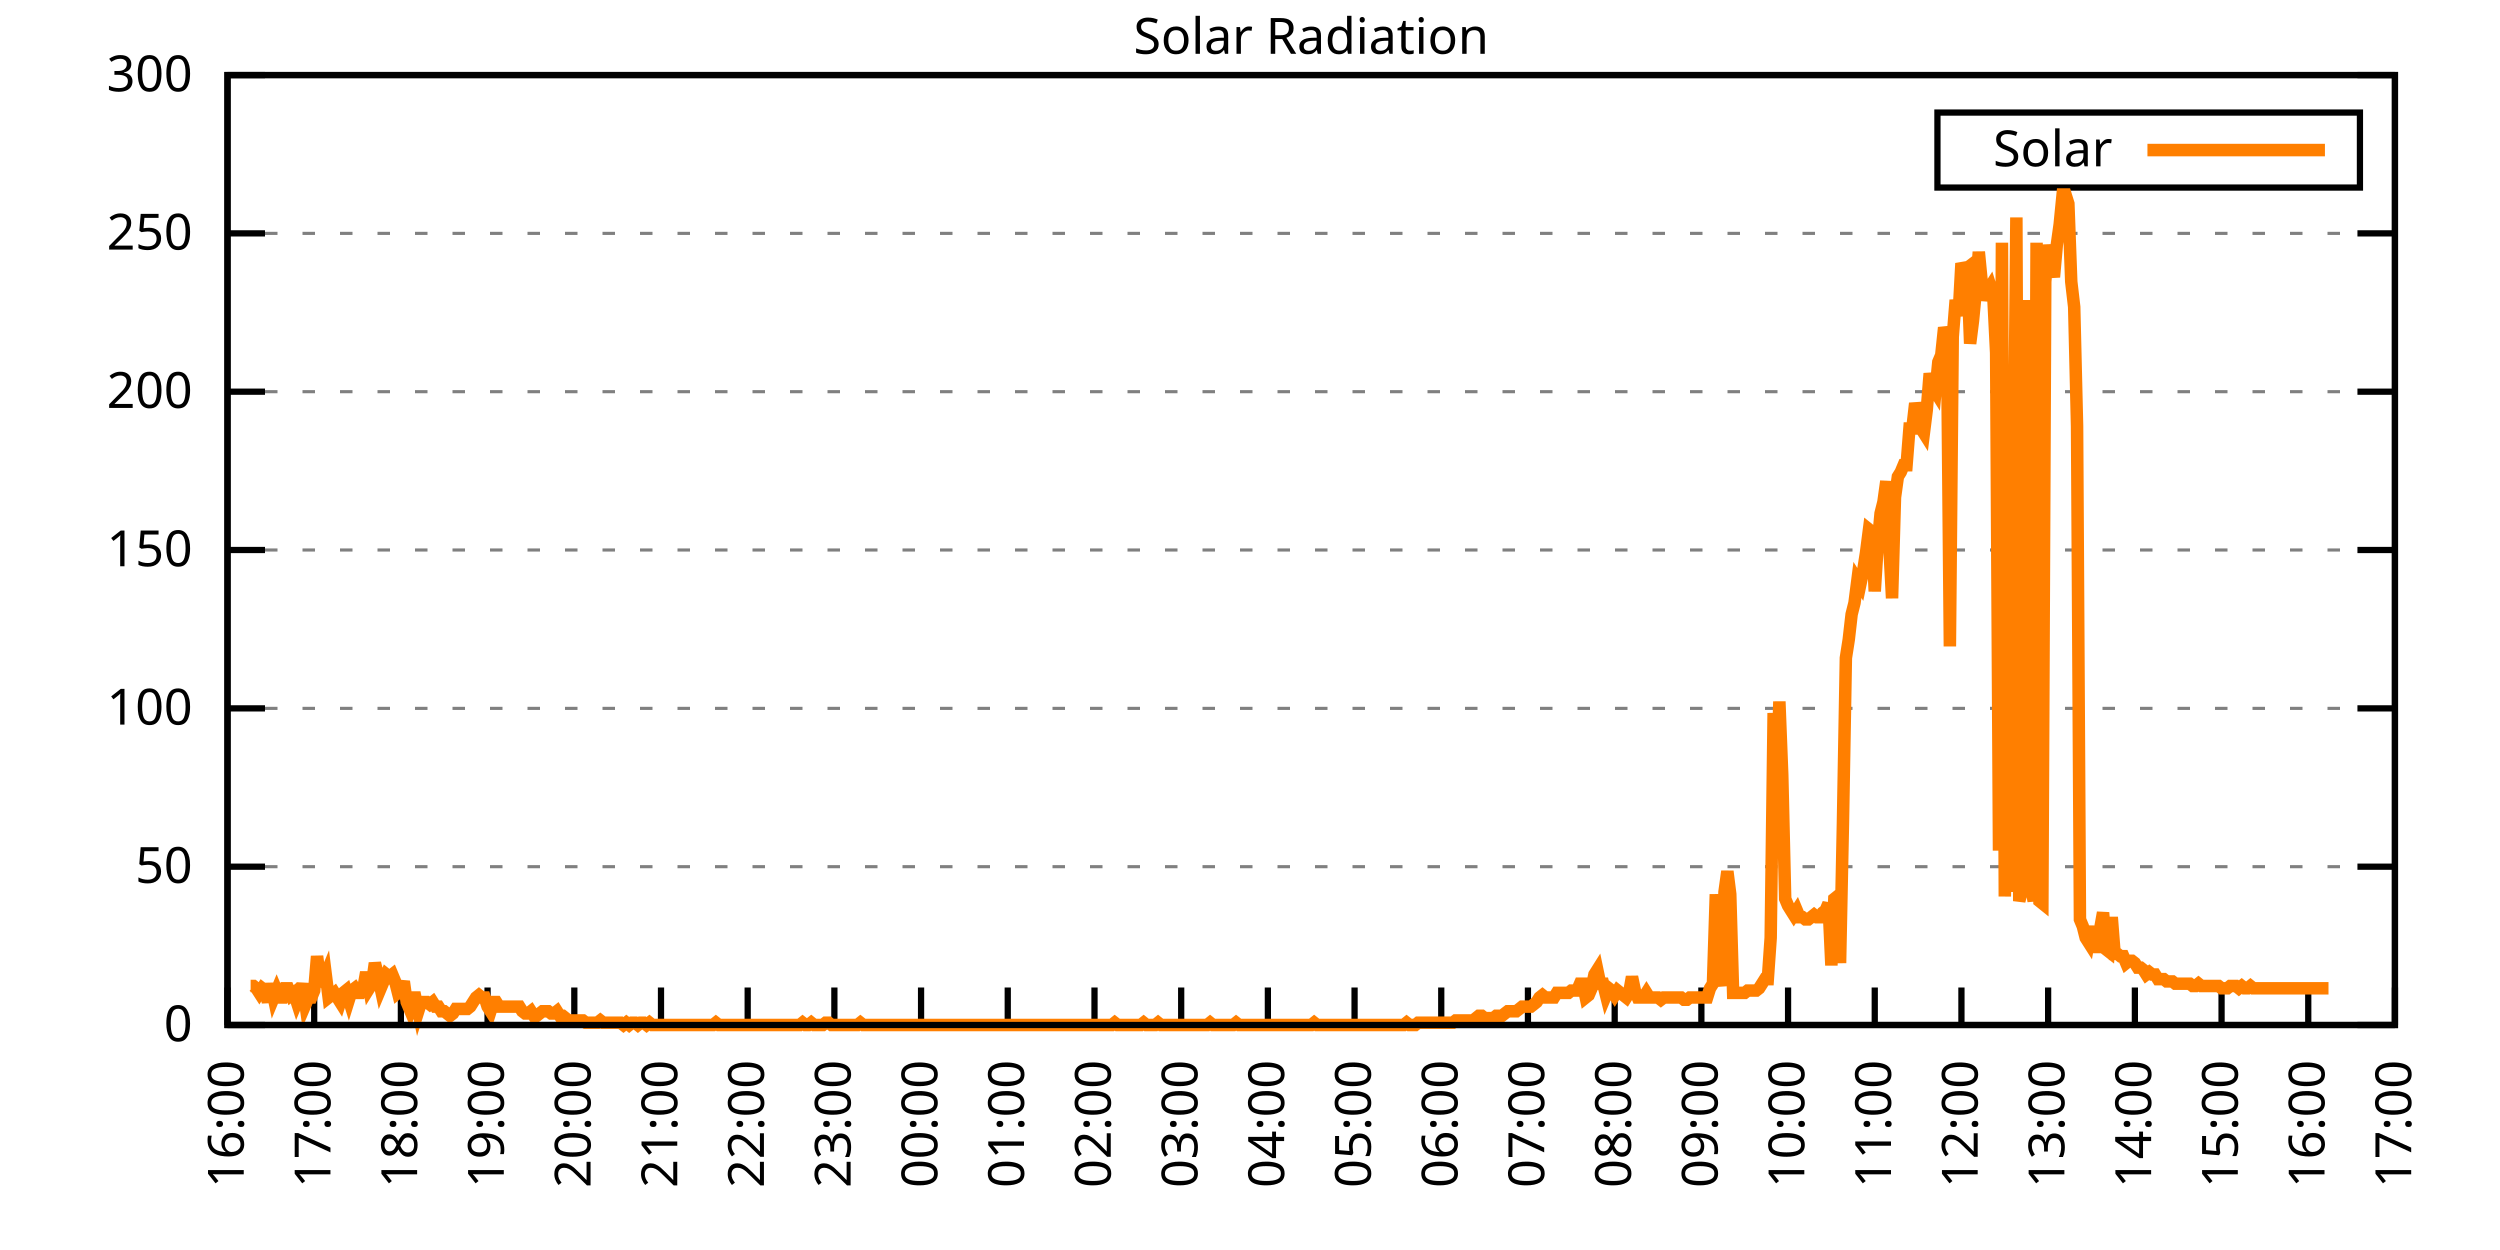
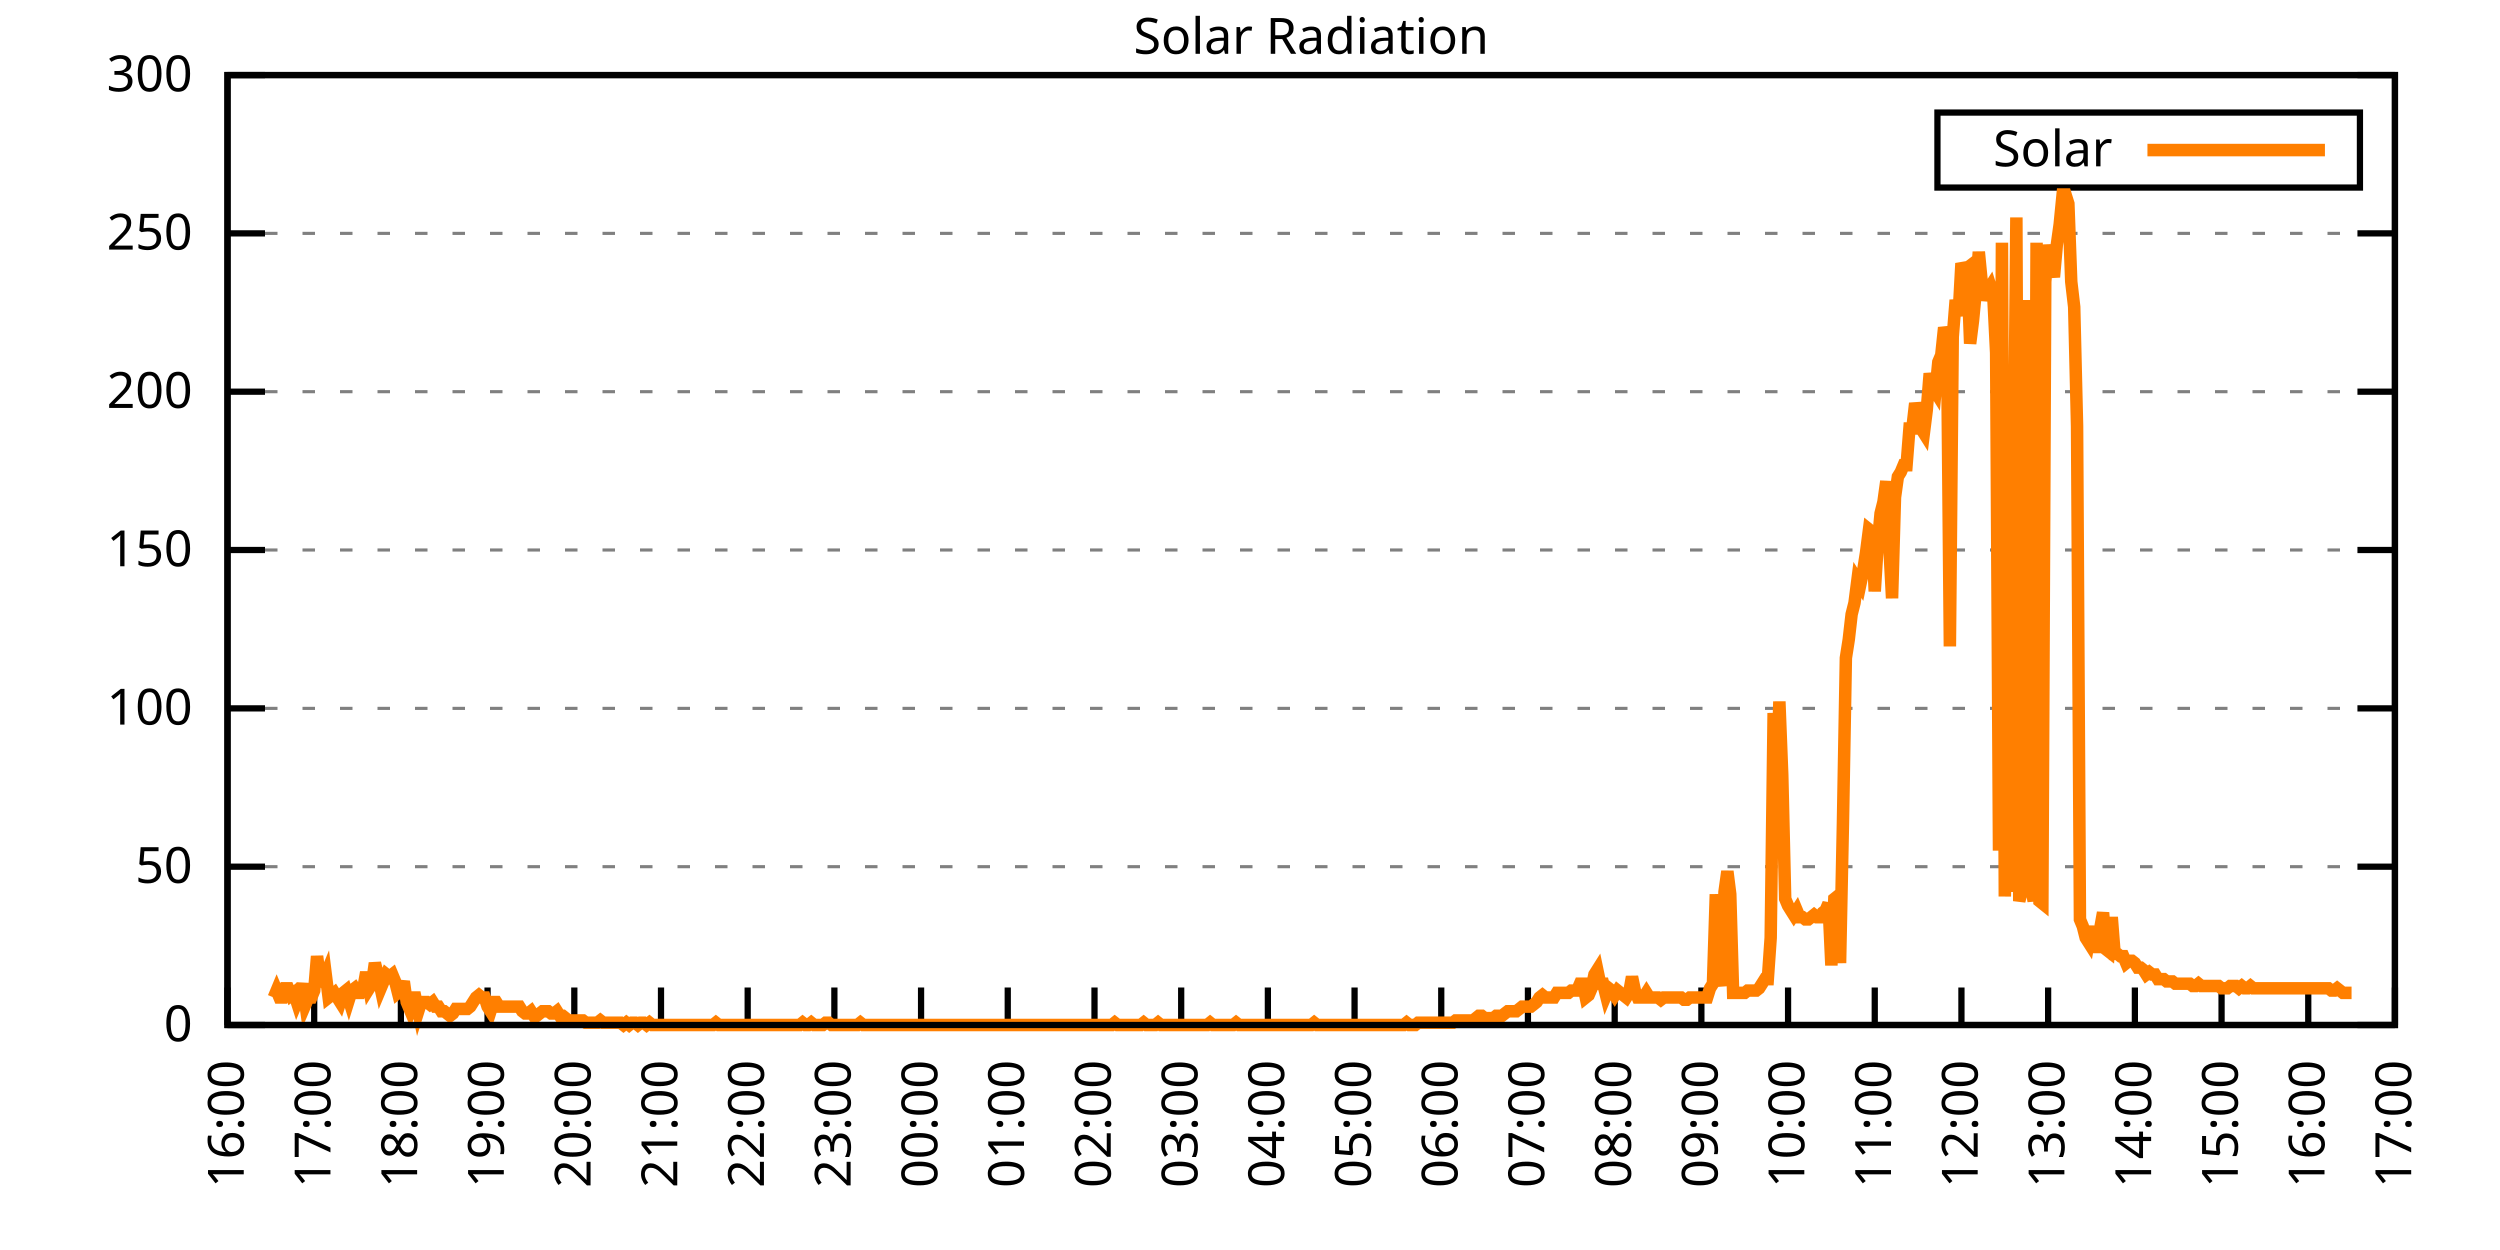
<svg xmlns="http://www.w3.org/2000/svg" xmlns:xlink="http://www.w3.org/1999/xlink" width="400" height="200" viewBox="0 0 400 200">
  <g id="gnuplot_canvas">
    <rect x="0" y="0" width="400" height="200" fill="none" />
    <defs>
      <circle id="gpDot" r="0.5" stroke-width="0.5" stroke="currentColor" />
      <path id="gpPt0" stroke-width="0.333" stroke="currentColor" d="M-1,0 h2 M0,-1 v2" />
      <path id="gpPt1" stroke-width="0.333" stroke="currentColor" d="M-1,-1 L1,1 M1,-1 L-1,1" />
      <path id="gpPt2" stroke-width="0.333" stroke="currentColor" d="M-1,0 L1,0 M0,-1 L0,1 M-1,-1 L1,1 M-1,1 L1,-1" />
      <rect id="gpPt3" stroke-width="0.333" stroke="currentColor" x="-1" y="-1" width="2" height="2" />
      <rect id="gpPt4" stroke-width="0.333" stroke="currentColor" fill="currentColor" x="-1" y="-1" width="2" height="2" />
      <circle id="gpPt5" stroke-width="0.333" stroke="currentColor" cx="0" cy="0" r="1" />
      <use xlink:href="#gpPt5" id="gpPt6" fill="currentColor" stroke="none" />
      <path id="gpPt7" stroke-width="0.333" stroke="currentColor" d="M0,-1.33 L-1.33,0.67 L1.33,0.67 z" />
      <use xlink:href="#gpPt7" id="gpPt8" fill="currentColor" stroke="none" />
      <use xlink:href="#gpPt7" id="gpPt9" stroke="currentColor" transform="rotate(180)" />
      <use xlink:href="#gpPt9" id="gpPt10" fill="currentColor" stroke="none" />
      <use xlink:href="#gpPt3" id="gpPt11" stroke="currentColor" transform="rotate(45)" />
      <use xlink:href="#gpPt11" id="gpPt12" fill="currentColor" stroke="none" />
      <path id="gpPt13" stroke-width="0.333" stroke="currentColor" d="M0,1.330 L1.265,0.411 L0.782,-1.067 L-0.782,-1.076 L-1.265,0.411 z" />
      <use xlink:href="#gpPt13" id="gpPt14" fill="currentColor" stroke="none" />
      <filter id="textbox" filterUnits="objectBoundingBox" x="0" y="0" height="1" width="1">
        <feFlood flood-color="white" flood-opacity="1" result="bgnd" />
        <feComposite in="SourceGraphic" in2="bgnd" operator="atop" />
      </filter>
      <filter id="greybox" filterUnits="objectBoundingBox" x="0" y="0" height="1" width="1">
        <feFlood flood-color="lightgrey" flood-opacity="1" result="grey" />
        <feComposite in="SourceGraphic" in2="grey" operator="atop" />
      </filter>
    </defs>
    <g fill="none" color="white" stroke="currentColor" stroke-width="1.00" stroke-linecap="butt" stroke-linejoin="miter">
</g>
    <g fill="none" color="black" stroke="currentColor" stroke-width="1.00" stroke-linecap="butt" stroke-linejoin="miter">
      <g stroke="none" shape-rendering="crispEdges">
        <polygon fill="rgb(255, 255, 255)" points="36.40,164.00 383.18,164.00 383.18,12.02 36.40,12.02 " />
      </g>
    </g>
    <g fill="none" color="black" stroke="currentColor" stroke-width="1.00" stroke-linecap="butt" stroke-linejoin="miter">
</g>
    <g fill="none" color="black" stroke="black" stroke-width="0.50" stroke-linecap="butt" stroke-linejoin="miter">
</g>
    <g fill="none" color="gray" stroke="currentColor" stroke-width="0.50" stroke-linecap="butt" stroke-linejoin="miter">
      <path stroke="gray" stroke-dasharray="2,4" class="gridline" d="M36.40,164.00 L383.19,164.00  " />
    </g>
    <g fill="none" color="gray" stroke="gray" stroke-width="1.00" stroke-linecap="butt" stroke-linejoin="miter">
</g>
    <g fill="none" color="black" stroke="currentColor" stroke-width="1.00" stroke-linecap="butt" stroke-linejoin="miter">
      <path stroke="black" d="M36.40,164.00 L42.40,164.00 M383.19,164.00 L377.19,164.00  " />
      <g transform="translate(30.80,166.60)" stroke="none" fill="black" font-family="Sans" font-size="8.00" text-anchor="end">
        <text>
          <tspan font-family="Sans"> 0</tspan>
        </text>
      </g>
    </g>
    <g fill="none" color="black" stroke="currentColor" stroke-width="1.00" stroke-linecap="butt" stroke-linejoin="miter">
</g>
    <g fill="none" color="black" stroke="black" stroke-width="0.50" stroke-linecap="butt" stroke-linejoin="miter">
</g>
    <g fill="none" color="gray" stroke="currentColor" stroke-width="0.50" stroke-linecap="butt" stroke-linejoin="miter">
      <path stroke="gray" stroke-dasharray="2,4" class="gridline" d="M36.40,138.67 L383.19,138.67  " />
    </g>
    <g fill="none" color="gray" stroke="gray" stroke-width="1.00" stroke-linecap="butt" stroke-linejoin="miter">
</g>
    <g fill="none" color="black" stroke="currentColor" stroke-width="1.00" stroke-linecap="butt" stroke-linejoin="miter">
      <path stroke="black" d="M36.40,138.67 L42.40,138.67 M383.19,138.67 L377.19,138.67  " />
      <g transform="translate(30.80,141.27)" stroke="none" fill="black" font-family="Sans" font-size="8.00" text-anchor="end">
        <text>
          <tspan font-family="Sans"> 50</tspan>
        </text>
      </g>
    </g>
    <g fill="none" color="black" stroke="currentColor" stroke-width="1.00" stroke-linecap="butt" stroke-linejoin="miter">
</g>
    <g fill="none" color="black" stroke="black" stroke-width="0.50" stroke-linecap="butt" stroke-linejoin="miter">
</g>
    <g fill="none" color="gray" stroke="currentColor" stroke-width="0.50" stroke-linecap="butt" stroke-linejoin="miter">
      <path stroke="gray" stroke-dasharray="2,4" class="gridline" d="M36.40,113.34 L383.19,113.34  " />
    </g>
    <g fill="none" color="gray" stroke="gray" stroke-width="1.00" stroke-linecap="butt" stroke-linejoin="miter">
</g>
    <g fill="none" color="black" stroke="currentColor" stroke-width="1.00" stroke-linecap="butt" stroke-linejoin="miter">
      <path stroke="black" d="M36.40,113.34 L42.40,113.34 M383.19,113.34 L377.19,113.34  " />
      <g transform="translate(30.80,115.94)" stroke="none" fill="black" font-family="Sans" font-size="8.00" text-anchor="end">
        <text>
          <tspan font-family="Sans"> 100</tspan>
        </text>
      </g>
    </g>
    <g fill="none" color="black" stroke="currentColor" stroke-width="1.00" stroke-linecap="butt" stroke-linejoin="miter">
</g>
    <g fill="none" color="black" stroke="black" stroke-width="0.50" stroke-linecap="butt" stroke-linejoin="miter">
</g>
    <g fill="none" color="gray" stroke="currentColor" stroke-width="0.50" stroke-linecap="butt" stroke-linejoin="miter">
      <path stroke="gray" stroke-dasharray="2,4" class="gridline" d="M36.40,88.00 L383.19,88.00  " />
    </g>
    <g fill="none" color="gray" stroke="gray" stroke-width="1.00" stroke-linecap="butt" stroke-linejoin="miter">
</g>
    <g fill="none" color="black" stroke="currentColor" stroke-width="1.00" stroke-linecap="butt" stroke-linejoin="miter">
      <path stroke="black" d="M36.40,88.00 L42.40,88.00 M383.19,88.00 L377.19,88.00  " />
      <g transform="translate(30.80,90.60)" stroke="none" fill="black" font-family="Sans" font-size="8.00" text-anchor="end">
        <text>
          <tspan font-family="Sans"> 150</tspan>
        </text>
      </g>
    </g>
    <g fill="none" color="black" stroke="currentColor" stroke-width="1.00" stroke-linecap="butt" stroke-linejoin="miter">
</g>
    <g fill="none" color="black" stroke="black" stroke-width="0.50" stroke-linecap="butt" stroke-linejoin="miter">
</g>
    <g fill="none" color="gray" stroke="currentColor" stroke-width="0.50" stroke-linecap="butt" stroke-linejoin="miter">
      <path stroke="gray" stroke-dasharray="2,4" class="gridline" d="M36.40,62.67 L383.19,62.67  " />
    </g>
    <g fill="none" color="gray" stroke="gray" stroke-width="1.00" stroke-linecap="butt" stroke-linejoin="miter">
</g>
    <g fill="none" color="black" stroke="currentColor" stroke-width="1.00" stroke-linecap="butt" stroke-linejoin="miter">
      <path stroke="black" d="M36.40,62.67 L42.40,62.67 M383.19,62.67 L377.19,62.67  " />
      <g transform="translate(30.80,65.27)" stroke="none" fill="black" font-family="Sans" font-size="8.00" text-anchor="end">
        <text>
          <tspan font-family="Sans"> 200</tspan>
        </text>
      </g>
    </g>
    <g fill="none" color="black" stroke="currentColor" stroke-width="1.00" stroke-linecap="butt" stroke-linejoin="miter">
</g>
    <g fill="none" color="black" stroke="black" stroke-width="0.50" stroke-linecap="butt" stroke-linejoin="miter">
</g>
    <g fill="none" color="gray" stroke="currentColor" stroke-width="0.50" stroke-linecap="butt" stroke-linejoin="miter">
      <path stroke="gray" stroke-dasharray="2,4" class="gridline" d="M36.40,37.34 L383.19,37.34  " />
    </g>
    <g fill="none" color="gray" stroke="gray" stroke-width="1.00" stroke-linecap="butt" stroke-linejoin="miter">
</g>
    <g fill="none" color="black" stroke="currentColor" stroke-width="1.00" stroke-linecap="butt" stroke-linejoin="miter">
      <path stroke="black" d="M36.40,37.34 L42.40,37.34 M383.19,37.34 L377.19,37.34  " />
      <g transform="translate(30.80,39.94)" stroke="none" fill="black" font-family="Sans" font-size="8.00" text-anchor="end">
        <text>
          <tspan font-family="Sans"> 250</tspan>
        </text>
      </g>
    </g>
    <g fill="none" color="black" stroke="currentColor" stroke-width="1.00" stroke-linecap="butt" stroke-linejoin="miter">
</g>
    <g fill="none" color="black" stroke="black" stroke-width="0.50" stroke-linecap="butt" stroke-linejoin="miter">
</g>
    <g fill="none" color="gray" stroke="currentColor" stroke-width="0.50" stroke-linecap="butt" stroke-linejoin="miter">
      <path stroke="gray" stroke-dasharray="2,4" class="gridline" d="M36.40,12.01 L383.19,12.01  " />
    </g>
    <g fill="none" color="gray" stroke="gray" stroke-width="1.00" stroke-linecap="butt" stroke-linejoin="miter">
</g>
    <g fill="none" color="black" stroke="currentColor" stroke-width="1.00" stroke-linecap="butt" stroke-linejoin="miter">
      <path stroke="black" d="M36.40,12.01 L42.40,12.01 M383.19,12.01 L377.19,12.01  " />
      <g transform="translate(30.80,14.61)" stroke="none" fill="black" font-family="Sans" font-size="8.00" text-anchor="end">
        <text>
          <tspan font-family="Sans"> 300</tspan>
        </text>
      </g>
    </g>
    <g fill="none" color="black" stroke="currentColor" stroke-width="1.00" stroke-linecap="butt" stroke-linejoin="miter">
      <path stroke="black" d="M36.40,164.00 L36.40,158.00  " />
      <g transform="translate(39.00,169.60) rotate(270.00)" stroke="none" fill="black" font-family="Sans" font-size="8.00" text-anchor="end">
        <text>
          <tspan font-family="Sans">16:00</tspan>
        </text>
      </g>
    </g>
    <g fill="none" color="black" stroke="currentColor" stroke-width="1.00" stroke-linecap="butt" stroke-linejoin="miter">
      <path stroke="black" d="M50.27,164.00 L50.27,158.00  " />
      <g transform="translate(52.87,169.60) rotate(270.00)" stroke="none" fill="black" font-family="Sans" font-size="8.00" text-anchor="end">
        <text>
          <tspan font-family="Sans">17:00</tspan>
        </text>
      </g>
    </g>
    <g fill="none" color="black" stroke="currentColor" stroke-width="1.00" stroke-linecap="butt" stroke-linejoin="miter">
      <path stroke="black" d="M64.14,164.00 L64.14,158.00  " />
      <g transform="translate(66.74,169.60) rotate(270.00)" stroke="none" fill="black" font-family="Sans" font-size="8.00" text-anchor="end">
        <text>
          <tspan font-family="Sans">18:00</tspan>
        </text>
      </g>
    </g>
    <g fill="none" color="black" stroke="currentColor" stroke-width="1.00" stroke-linecap="butt" stroke-linejoin="miter">
      <path stroke="black" d="M78.01,164.00 L78.01,158.00  " />
      <g transform="translate(80.61,169.60) rotate(270.00)" stroke="none" fill="black" font-family="Sans" font-size="8.00" text-anchor="end">
        <text>
          <tspan font-family="Sans">19:00</tspan>
        </text>
      </g>
    </g>
    <g fill="none" color="black" stroke="currentColor" stroke-width="1.00" stroke-linecap="butt" stroke-linejoin="miter">
      <path stroke="black" d="M91.89,164.00 L91.89,158.00  " />
      <g transform="translate(94.49,169.60) rotate(270.00)" stroke="none" fill="black" font-family="Sans" font-size="8.00" text-anchor="end">
        <text>
          <tspan font-family="Sans">20:00</tspan>
        </text>
      </g>
    </g>
    <g fill="none" color="black" stroke="currentColor" stroke-width="1.00" stroke-linecap="butt" stroke-linejoin="miter">
      <path stroke="black" d="M105.76,164.00 L105.76,158.00  " />
      <g transform="translate(108.36,169.60) rotate(270.00)" stroke="none" fill="black" font-family="Sans" font-size="8.00" text-anchor="end">
        <text>
          <tspan font-family="Sans">21:00</tspan>
        </text>
      </g>
    </g>
    <g fill="none" color="black" stroke="currentColor" stroke-width="1.00" stroke-linecap="butt" stroke-linejoin="miter">
      <path stroke="black" d="M119.63,164.00 L119.63,158.00  " />
      <g transform="translate(122.23,169.60) rotate(270.00)" stroke="none" fill="black" font-family="Sans" font-size="8.00" text-anchor="end">
        <text>
          <tspan font-family="Sans">22:00</tspan>
        </text>
      </g>
    </g>
    <g fill="none" color="black" stroke="currentColor" stroke-width="1.00" stroke-linecap="butt" stroke-linejoin="miter">
      <path stroke="black" d="M133.50,164.00 L133.50,158.00  " />
      <g transform="translate(136.10,169.60) rotate(270.00)" stroke="none" fill="black" font-family="Sans" font-size="8.00" text-anchor="end">
        <text>
          <tspan font-family="Sans">23:00</tspan>
        </text>
      </g>
    </g>
    <g fill="none" color="black" stroke="currentColor" stroke-width="1.00" stroke-linecap="butt" stroke-linejoin="miter">
      <path stroke="black" d="M147.37,164.00 L147.37,158.00  " />
      <g transform="translate(149.97,169.60) rotate(270.00)" stroke="none" fill="black" font-family="Sans" font-size="8.00" text-anchor="end">
        <text>
          <tspan font-family="Sans">00:00</tspan>
        </text>
      </g>
    </g>
    <g fill="none" color="black" stroke="currentColor" stroke-width="1.00" stroke-linecap="butt" stroke-linejoin="miter">
      <path stroke="black" d="M161.24,164.00 L161.24,158.00  " />
      <g transform="translate(163.84,169.60) rotate(270.00)" stroke="none" fill="black" font-family="Sans" font-size="8.00" text-anchor="end">
        <text>
          <tspan font-family="Sans">01:00</tspan>
        </text>
      </g>
    </g>
    <g fill="none" color="black" stroke="currentColor" stroke-width="1.00" stroke-linecap="butt" stroke-linejoin="miter">
      <path stroke="black" d="M175.12,164.00 L175.12,158.00  " />
      <g transform="translate(177.72,169.60) rotate(270.00)" stroke="none" fill="black" font-family="Sans" font-size="8.00" text-anchor="end">
        <text>
          <tspan font-family="Sans">02:00</tspan>
        </text>
      </g>
    </g>
    <g fill="none" color="black" stroke="currentColor" stroke-width="1.00" stroke-linecap="butt" stroke-linejoin="miter">
      <path stroke="black" d="M188.99,164.00 L188.99,158.00  " />
      <g transform="translate(191.59,169.60) rotate(270.00)" stroke="none" fill="black" font-family="Sans" font-size="8.00" text-anchor="end">
        <text>
          <tspan font-family="Sans">03:00</tspan>
        </text>
      </g>
    </g>
    <g fill="none" color="black" stroke="currentColor" stroke-width="1.00" stroke-linecap="butt" stroke-linejoin="miter">
      <path stroke="black" d="M202.86,164.00 L202.86,158.00  " />
      <g transform="translate(205.46,169.60) rotate(270.00)" stroke="none" fill="black" font-family="Sans" font-size="8.00" text-anchor="end">
        <text>
          <tspan font-family="Sans">04:00</tspan>
        </text>
      </g>
    </g>
    <g fill="none" color="black" stroke="currentColor" stroke-width="1.00" stroke-linecap="butt" stroke-linejoin="miter">
      <path stroke="black" d="M216.73,164.00 L216.73,158.00  " />
      <g transform="translate(219.33,169.60) rotate(270.00)" stroke="none" fill="black" font-family="Sans" font-size="8.00" text-anchor="end">
        <text>
          <tspan font-family="Sans">05:00</tspan>
        </text>
      </g>
    </g>
    <g fill="none" color="black" stroke="currentColor" stroke-width="1.00" stroke-linecap="butt" stroke-linejoin="miter">
      <path stroke="black" d="M230.60,164.00 L230.60,158.00  " />
      <g transform="translate(233.20,169.60) rotate(270.00)" stroke="none" fill="black" font-family="Sans" font-size="8.00" text-anchor="end">
        <text>
          <tspan font-family="Sans">06:00</tspan>
        </text>
      </g>
    </g>
    <g fill="none" color="black" stroke="currentColor" stroke-width="1.00" stroke-linecap="butt" stroke-linejoin="miter">
      <path stroke="black" d="M244.47,164.00 L244.47,158.00  " />
      <g transform="translate(247.07,169.60) rotate(270.00)" stroke="none" fill="black" font-family="Sans" font-size="8.00" text-anchor="end">
        <text>
          <tspan font-family="Sans">07:00</tspan>
        </text>
      </g>
    </g>
    <g fill="none" color="black" stroke="currentColor" stroke-width="1.00" stroke-linecap="butt" stroke-linejoin="miter">
      <path stroke="black" d="M258.35,164.00 L258.35,158.00  " />
      <g transform="translate(260.95,169.60) rotate(270.00)" stroke="none" fill="black" font-family="Sans" font-size="8.00" text-anchor="end">
        <text>
          <tspan font-family="Sans">08:00</tspan>
        </text>
      </g>
    </g>
    <g fill="none" color="black" stroke="currentColor" stroke-width="1.00" stroke-linecap="butt" stroke-linejoin="miter">
      <path stroke="black" d="M272.22,164.00 L272.22,158.00  " />
      <g transform="translate(274.82,169.60) rotate(270.00)" stroke="none" fill="black" font-family="Sans" font-size="8.00" text-anchor="end">
        <text>
          <tspan font-family="Sans">09:00</tspan>
        </text>
      </g>
    </g>
    <g fill="none" color="black" stroke="currentColor" stroke-width="1.00" stroke-linecap="butt" stroke-linejoin="miter">
      <path stroke="black" d="M286.09,164.00 L286.09,158.00  " />
      <g transform="translate(288.69,169.60) rotate(270.00)" stroke="none" fill="black" font-family="Sans" font-size="8.00" text-anchor="end">
        <text>
          <tspan font-family="Sans">10:00</tspan>
        </text>
      </g>
    </g>
    <g fill="none" color="black" stroke="currentColor" stroke-width="1.00" stroke-linecap="butt" stroke-linejoin="miter">
      <path stroke="black" d="M299.96,164.00 L299.96,158.00  " />
      <g transform="translate(302.56,169.60) rotate(270.00)" stroke="none" fill="black" font-family="Sans" font-size="8.00" text-anchor="end">
        <text>
          <tspan font-family="Sans">11:00</tspan>
        </text>
      </g>
    </g>
    <g fill="none" color="black" stroke="currentColor" stroke-width="1.00" stroke-linecap="butt" stroke-linejoin="miter">
      <path stroke="black" d="M313.83,164.00 L313.83,158.00  " />
      <g transform="translate(316.43,169.60) rotate(270.00)" stroke="none" fill="black" font-family="Sans" font-size="8.00" text-anchor="end">
        <text>
          <tspan font-family="Sans">12:00</tspan>
        </text>
      </g>
    </g>
    <g fill="none" color="black" stroke="currentColor" stroke-width="1.00" stroke-linecap="butt" stroke-linejoin="miter">
      <path stroke="black" d="M327.70,164.00 L327.70,158.00  " />
      <g transform="translate(330.30,169.60) rotate(270.00)" stroke="none" fill="black" font-family="Sans" font-size="8.00" text-anchor="end">
        <text>
          <tspan font-family="Sans">13:00</tspan>
        </text>
      </g>
    </g>
    <g fill="none" color="black" stroke="currentColor" stroke-width="1.00" stroke-linecap="butt" stroke-linejoin="miter">
      <path stroke="black" d="M341.58,164.00 L341.58,158.00  " />
      <g transform="translate(344.18,169.60) rotate(270.00)" stroke="none" fill="black" font-family="Sans" font-size="8.00" text-anchor="end">
        <text>
          <tspan font-family="Sans">14:00</tspan>
        </text>
      </g>
    </g>
    <g fill="none" color="black" stroke="currentColor" stroke-width="1.00" stroke-linecap="butt" stroke-linejoin="miter">
      <path stroke="black" d="M355.45,164.00 L355.45,158.00  " />
      <g transform="translate(358.05,169.60) rotate(270.00)" stroke="none" fill="black" font-family="Sans" font-size="8.00" text-anchor="end">
        <text>
          <tspan font-family="Sans">15:00</tspan>
        </text>
      </g>
    </g>
    <g fill="none" color="black" stroke="currentColor" stroke-width="1.00" stroke-linecap="butt" stroke-linejoin="miter">
      <path stroke="black" d="M369.32,164.00 L369.32,158.00  " />
      <g transform="translate(371.92,169.60) rotate(270.00)" stroke="none" fill="black" font-family="Sans" font-size="8.00" text-anchor="end">
        <text>
          <tspan font-family="Sans">16:00</tspan>
        </text>
      </g>
    </g>
    <g fill="none" color="black" stroke="currentColor" stroke-width="1.00" stroke-linecap="butt" stroke-linejoin="miter">
      <path stroke="black" d="M383.19,164.00 L383.19,158.00  " />
      <g transform="translate(385.79,169.60) rotate(270.00)" stroke="none" fill="black" font-family="Sans" font-size="8.00" text-anchor="end">
        <text>
          <tspan font-family="Sans">17:00</tspan>
        </text>
      </g>
    </g>
    <g fill="none" color="black" stroke="currentColor" stroke-width="1.00" stroke-linecap="butt" stroke-linejoin="miter">
</g>
    <g fill="none" color="black" stroke="currentColor" stroke-width="1.00" stroke-linecap="butt" stroke-linejoin="miter">
      <path stroke="black" d="M36.40,12.01 L36.40,164.00 L383.19,164.00 L383.19,12.01 L36.40,12.01 Z  " />
    </g>
    <g fill="none" color="black" stroke="currentColor" stroke-width="1.00" stroke-linecap="butt" stroke-linejoin="miter">
</g>
    <g fill="none" color="black" stroke="currentColor" stroke-width="1.00" stroke-linecap="butt" stroke-linejoin="miter">
      <path stroke="black" d="M309.99,30.01 L309.99,18.01 L377.59,18.01 L377.59,30.01 L309.99,30.01 Z  " />
    </g>
    <g id="Solar_Radiation_plot_1">
      <g fill="none" color="white" stroke="black" stroke-width="2.00" stroke-linecap="butt" stroke-linejoin="miter">
</g>
      <g fill="none" color="black" stroke="currentColor" stroke-width="2.00" stroke-linecap="butt" stroke-linejoin="miter">
        <g transform="translate(337.99,26.61)" stroke="none" fill="black" font-family="Sans" font-size="8.00" text-anchor="end">
          <text>
            <tspan font-family="Sans">Solar</tspan>
          </text>
        </g>
      </g>
      <g fill="none" color="black" stroke="currentColor" stroke-width="2.00" stroke-linecap="butt" stroke-linejoin="miter">
-         <path stroke="rgb(255, 127,   0)" d="M343.59,24.01 L371.99,24.01 M40.10,157.76 L40.56,157.76 L41.02,158.13 L41.49,158.86 L41.95,158.13 L42.41,158.49   L42.87,160.33 L43.34,157.39 L43.80,159.60 L44.26,158.49 L44.72,159.60 L45.19,159.60 L45.65,158.13 L46.11,158.13   L46.57,159.23 L47.03,158.86 L47.50,160.33 L47.96,159.23 L48.42,157.39 L48.88,160.70 L49.35,159.60 L49.81,159.60   L50.27,158.49 L50.73,152.99 L51.20,156.66 L51.66,157.03 L52.12,155.92 L52.58,159.60 L53.05,159.23 L53.51,158.86   L53.97,159.60 L54.43,160.33 L54.90,158.86 L55.36,158.49 L55.82,159.96 L56.28,158.49 L56.75,158.13 L57.21,158.86   L57.67,158.86 L58.13,158.13 L58.59,155.56 L59.06,158.13 L59.52,157.39 L59.98,154.09 L60.44,155.92 L60.91,158.13   L61.37,157.03 L61.83,155.92 L62.29,156.29 L62.76,155.92 L63.22,157.03 L63.68,158.86 L64.14,158.49 L64.61,157.03   L65.07,160.33 L65.53,161.43 L65.99,159.60 L66.46,159.60 L66.92,161.80 L67.38,160.33 L67.84,160.33 L68.30,160.33   L68.77,160.70 L69.23,160.33 L69.69,161.06 L70.15,161.06 L70.62,161.80 L71.08,161.80 L71.54,162.16 L72.00,162.53   L72.47,162.16 L72.93,161.43 L73.39,161.43 L73.85,161.43 L74.32,161.43 L74.78,161.43 L75.24,161.06 L75.70,160.33   L76.17,159.60 L76.63,159.23 L77.09,159.60 L77.55,159.60 L78.01,161.06 L78.48,161.80 L78.94,160.33 L79.40,160.33   L79.86,161.06 L80.33,161.06 L80.79,161.06 L81.25,161.06 L81.71,161.06 L82.18,161.06 L82.64,161.06 L83.10,161.06   L83.56,161.80 L84.03,162.16 L84.49,162.16 L84.95,161.80 L85.41,162.53 L85.88,162.53 L86.34,162.16 L86.80,161.80   L87.26,161.80 L87.72,161.80 L88.19,162.16 L88.65,162.16 L89.11,161.80 L89.57,162.53 L90.04,162.53 L90.50,162.90   L90.96,163.27 L91.42,163.27 L91.89,163.27 L92.35,163.27 L92.81,163.27 L93.27,163.27 L93.74,163.63 L94.20,163.63   L94.66,163.63 L95.12,163.63 L95.59,163.63 L96.05,163.27 L96.51,163.63 L96.97,163.63 L97.44,163.63 L97.90,163.63   L98.36,163.63 L98.82,163.63 L99.28,163.63 L99.75,164.00 L100.21,163.63 L100.67,164.00 L101.13,163.63 L101.60,163.63   L102.06,164.00 L102.52,163.63 L102.98,163.63 L103.45,164.00 L103.91,163.63 L104.37,164.00 L104.83,164.00 L105.30,164.00   L105.76,164.00 L106.22,164.00 L106.68,164.00 L107.15,164.00 L107.61,164.00 L108.07,164.00 L108.53,164.00 L108.99,164.00   L109.46,164.00 L109.92,164.00 L110.38,164.00 L110.84,164.00 L111.31,164.00 L111.77,164.00 L112.23,164.00 L112.69,164.00   L113.16,164.00 L113.62,164.00 L114.08,164.00 L114.54,163.63 L115.01,164.00 L115.47,164.00 L115.93,164.00 L116.39,164.00   L116.86,164.00 L117.32,164.00 L117.78,164.00 L118.24,164.00 L118.70,164.00 L119.17,164.00 L119.63,164.00 L120.09,164.00   L120.55,164.00 L121.02,164.00 L121.48,164.00 L121.94,164.00 L122.40,164.00 L122.87,164.00 L123.33,164.00 L123.79,164.00   L124.25,164.00 L124.72,164.00 L125.18,164.00 L125.64,164.00 L126.10,164.00 L126.57,164.00 L127.03,164.00 L127.49,164.00   L127.95,164.00 L128.41,163.63 L128.88,164.00 L129.34,164.00 L129.80,163.63 L130.26,164.00 L130.73,164.00 L131.19,164.00   L131.65,164.00 L132.11,163.63 L132.58,163.63 L133.04,164.00 L133.50,164.00 L133.96,164.00 L134.43,164.00 L134.89,164.00   L135.35,164.00 L135.81,164.00 L136.28,164.00 L136.74,164.00 L137.20,164.00 L137.66,163.63 L138.13,164.00 L138.59,164.00   L139.05,164.00 L139.51,164.00 L139.97,164.00 L140.44,164.00 L140.90,164.00 L141.36,164.00 L141.82,164.00 L142.29,164.00   L142.75,164.00 L143.21,164.00 L143.67,164.00 L144.14,164.00 L144.60,164.00 L145.06,164.00 L145.52,164.00 L145.99,164.00   L146.45,164.00 L146.91,164.00 L147.37,164.00 L147.84,164.00 L148.30,164.00 L148.76,164.00 L149.22,164.00 L149.68,164.00   L150.15,164.00 L150.61,164.00 L151.07,164.00 L151.53,164.00 L152.00,164.00 L152.46,164.00 L152.92,164.00 L153.38,164.00   L153.85,164.00 L154.31,164.00 L154.77,164.00 L155.23,164.00 L155.70,164.00 L156.16,164.00 L156.62,164.00 L157.08,164.00   L157.55,164.00 L158.01,164.00 L158.47,164.00 L158.93,164.00 L159.39,164.00 L159.86,164.00 L160.32,164.00 L160.78,164.00   L161.24,164.00 L161.71,164.00 L162.17,164.00 L162.63,164.00 L163.09,164.00 L163.56,164.00 L164.02,164.00 L164.48,164.00   L164.94,164.00 L165.41,164.00 L165.87,164.00 L166.33,164.00 L166.79,164.00 L167.26,164.00 L167.72,164.00 L168.18,164.00   L168.64,164.00 L169.10,164.00 L169.57,164.00 L170.03,164.00 L170.49,164.00 L170.95,164.00 L171.42,164.00 L171.88,164.00   L172.34,164.00 L172.80,164.00 L173.27,164.00 L173.73,164.00 L174.19,164.00 L174.65,164.00 L175.12,164.00 L175.58,164.00   L176.04,164.00 L176.50,164.00 L176.97,164.00 L177.43,164.00 L177.89,164.00 L178.35,163.63 L178.82,164.00 L179.28,164.00   L179.74,164.00 L180.20,164.00 L180.66,164.00 L181.13,164.00 L181.59,164.00 L182.05,164.00 L182.51,164.00 L182.98,163.63   L183.44,164.00 L183.90,164.00 L184.36,164.00 L184.83,164.00 L185.29,163.63 L185.75,164.00 L186.21,164.00 L186.68,164.00   L187.14,164.00 L187.60,164.00 L188.06,164.00 L188.53,164.00 L188.99,164.00 L189.45,164.00 L189.91,164.00 L190.37,164.00   L190.84,164.00 L191.30,164.00 L191.76,164.00 L192.22,164.00 L192.69,164.00 L193.15,164.00 L193.61,163.63 L194.07,164.00   L194.54,164.00 L195.00,164.00 L195.46,164.00 L195.92,164.00 L196.39,164.00 L196.85,164.00 L197.31,164.00 L197.77,163.63   L198.24,164.00 L198.70,164.00 L199.16,164.00 L199.62,164.00 L200.08,164.00 L200.55,164.00 L201.01,164.00 L201.47,164.00   L201.93,164.00 L202.40,164.00 L202.86,164.00 L203.32,164.00 L203.78,164.00 L204.25,164.00 L204.71,164.00 L205.17,164.00   L205.63,164.00 L206.10,164.00 L206.56,164.00 L207.02,164.00 L207.48,164.00 L207.95,164.00 L208.41,164.00 L208.87,164.00   L209.33,164.00 L209.80,164.00 L210.26,163.63 L210.72,164.00 L211.18,164.00 L211.64,164.00 L212.11,164.00 L212.57,164.00   L213.03,164.00 L213.49,164.00 L213.96,164.00 L214.42,164.00 L214.88,164.00 L215.34,164.00 L215.81,164.00 L216.27,164.00   L216.73,164.00 L217.19,164.00 L217.66,164.00 L218.12,164.00 L218.58,164.00 L219.04,164.00 L219.51,164.00 L219.97,164.00   L220.43,164.00 L220.89,164.00 L221.35,164.00 L221.82,164.00 L222.28,164.00 L222.74,164.00 L223.20,164.00 L223.67,164.00   L224.13,164.00 L224.59,164.00 L225.05,163.63 L225.52,164.00 L225.98,164.00 L226.44,164.00 L226.90,163.63 L227.37,163.63   L227.83,163.63 L228.29,163.63 L228.75,163.63 L229.22,163.63 L229.68,163.63 L230.14,163.63 L230.60,163.63 L231.06,163.63   L231.53,163.63 L231.99,163.63 L232.45,163.63 L232.91,163.27 L233.38,163.27 L233.84,163.27 L234.30,163.27 L234.76,163.27   L235.23,163.27 L235.69,163.27 L236.15,162.90 L236.61,162.53 L237.08,162.53 L237.54,162.90 L238.00,162.90 L238.46,162.90   L238.93,162.90 L239.39,162.53 L239.85,162.53 L240.31,162.53 L240.77,162.16 L241.24,161.80 L241.70,161.80 L242.16,161.80   L242.62,161.80 L243.09,161.43 L243.55,161.06 L244.01,161.06 L244.47,161.06 L244.94,161.06 L245.40,160.70 L245.86,160.33   L246.32,159.60 L246.79,159.23 L247.25,159.60 L247.71,159.60 L248.17,159.60 L248.64,159.60 L249.10,158.86 L249.56,158.86   L250.02,158.86 L250.49,158.86 L250.95,158.86 L251.41,158.49 L251.87,158.49 L252.33,158.49 L252.80,157.39 L253.26,157.39   L253.72,159.60 L254.18,159.23 L254.65,158.13 L255.11,155.92 L255.57,155.19 L256.03,157.39 L256.50,157.39 L256.96,159.23   L257.42,158.13 L257.88,158.49 L258.35,159.23 L258.81,158.49 L259.27,158.86 L259.73,159.23 L260.20,159.60 L260.66,158.86   L261.12,156.29 L261.58,158.49 L262.04,159.60 L262.51,159.60 L262.97,159.60 L263.43,158.86 L263.89,159.60 L264.36,159.60   L264.82,159.60 L265.28,159.60 L265.74,159.96 L266.21,159.60 L266.67,159.60 L267.13,159.60 L267.59,159.60 L268.06,159.60   L268.52,159.60 L268.98,159.60 L269.44,159.96 L269.91,159.96 L270.37,159.60 L270.83,159.60 L271.29,159.60 L271.75,159.60   L272.22,159.60 L272.68,159.60 L273.14,159.60 L273.60,158.13 L274.07,157.39 L274.53,143.08 L274.99,155.19 L275.45,157.76   L275.92,142.71 L276.38,139.41 L276.84,143.08 L277.30,158.86 L277.77,158.86 L278.23,158.86 L278.69,158.86 L279.15,158.86   L279.62,158.49 L280.08,158.49 L280.54,158.49 L281.00,158.49 L281.46,158.13 L281.93,157.39 L282.39,156.66 L282.85,156.66   L283.31,150.05 L283.78,114.08 L284.24,127.29 L284.70,112.24 L285.16,123.99 L285.63,143.81 L286.09,144.91 L286.55,145.65   L287.01,146.38 L287.48,145.65 L287.94,146.75 L288.40,146.75 L288.86,147.11 L289.33,147.11 L289.79,146.75 L290.25,146.38   L290.71,146.75 L291.18,146.75 L291.64,146.01 L292.10,145.65 L292.56,144.55 L293.02,154.46 L293.49,143.81 L293.95,143.44   L294.41,154.09 L294.87,131.70 L295.34,105.27 L295.80,102.33 L296.26,98.29 L296.72,96.46 L297.19,92.79 L297.65,93.52   L298.11,91.32 L298.57,88.38 L299.04,84.71 L299.50,85.08 L299.96,94.62 L300.42,87.28 L300.89,82.14 L301.35,80.31   L301.81,77.00 L302.27,86.91 L302.73,95.72 L303.20,79.57 L303.66,76.27 L304.12,75.53 L304.58,74.43 L305.05,74.43   L305.51,68.56 L305.97,68.56 L306.43,64.52 L306.90,66.36 L307.36,68.56 L307.82,69.29 L308.28,65.62 L308.75,59.75   L309.21,61.95 L309.67,62.69 L310.13,57.92 L310.60,56.81 L311.06,52.41 L311.52,53.88 L311.98,103.43 L312.44,53.88   L312.91,48.00 L313.37,50.57 L313.83,42.13 L314.29,43.23 L314.76,42.87 L315.22,54.98 L315.68,51.31 L316.14,46.54   L316.61,40.30 L317.07,45.07 L317.53,48.00 L317.99,46.54 L318.46,45.80 L318.92,47.27 L319.38,56.45 L319.84,136.10   L320.31,38.83 L320.77,143.44 L321.23,114.81 L321.69,142.71 L322.15,84.34 L322.62,34.79 L323.08,144.18 L323.54,142.34   L324.00,143.44 L324.47,48.00 L324.93,141.61 L325.39,144.18 L325.85,38.83 L326.32,144.18 L326.78,144.55 L327.24,45.07   L327.70,39.19 L328.17,42.13 L328.63,44.33 L329.09,39.19 L329.55,35.89 L330.02,31.12 L330.48,31.12 L330.94,32.59   L331.40,45.07 L331.87,49.11 L332.33,68.19 L332.79,147.11 L333.25,148.22 L333.71,150.05 L334.18,150.79 L334.64,148.22   L335.10,151.52 L335.56,151.52 L336.03,148.58 L336.49,146.01 L336.95,151.89 L337.41,152.25 L337.88,146.75 L338.34,152.62   L338.80,152.62 L339.26,152.99 L339.73,152.99 L340.19,154.09 L340.65,153.72 L341.11,153.72 L341.58,154.09 L342.04,154.82   L342.50,154.82 L342.96,155.19 L343.42,155.92 L343.89,155.56 L344.35,155.92 L344.81,155.92 L345.27,156.66 L345.74,156.66   L346.20,156.66 L346.66,157.03 L347.12,157.03 L347.59,157.03 L348.05,157.39 L348.51,157.39 L348.97,157.39 L349.44,157.39   L349.90,157.39 L350.36,157.39 L350.82,157.76 L351.29,157.76 L351.75,157.39 L352.21,157.76 L352.67,157.76 L353.13,157.76   L353.60,157.76 L354.06,157.76 L354.52,157.76 L354.98,157.76 L355.45,158.13 L355.91,158.13 L356.37,158.13 L356.83,157.76   L357.30,157.76 L357.76,157.76 L358.22,158.13 L358.68,157.76 L359.15,158.13 L359.61,158.13 L360.07,157.76 L360.53,158.13   L361.00,158.13 L361.46,158.13 L361.92,158.13 L362.38,158.13 L362.84,158.13 L363.31,158.13 L363.77,158.13 L364.23,158.13   L364.69,158.13 L365.16,158.13 L365.62,158.13 L366.08,158.13 L366.54,158.13 L367.01,158.13 L367.47,158.13 L367.93,158.13   L368.39,158.13 L368.86,158.13 L369.32,158.13 L369.78,158.13 L370.24,158.13 L370.71,158.13 L371.17,158.13 L371.63,158.13   L372.09,158.13 L372.56,158.13  " />
+         <path stroke="rgb(255, 127,   0)" d="M343.59,24.01 L371.99,24.01 M43.80,159.60 L44.26,158.49 L44.72,159.60 L45.19,159.60 L45.65,158.13 L46.11,158.13   L46.57,159.23 L47.03,158.86 L47.50,160.33 L47.96,159.23 L48.42,157.39 L48.88,160.70 L49.35,159.60 L49.81,159.60   L50.27,158.49 L50.73,152.99 L51.20,156.66 L51.66,157.03 L52.12,155.92 L52.58,159.60 L53.05,159.23 L53.51,158.86   L53.97,159.60 L54.43,160.33 L54.90,158.86 L55.36,158.49 L55.82,159.96 L56.28,158.49 L56.75,158.13 L57.21,158.86   L57.67,158.86 L58.13,158.13 L58.59,155.56 L59.06,158.13 L59.52,157.39 L59.98,154.09 L60.44,155.92 L60.91,158.13   L61.37,157.03 L61.83,155.92 L62.29,156.29 L62.76,155.92 L63.22,157.03 L63.68,158.86 L64.14,158.49 L64.61,157.03   L65.07,160.33 L65.53,161.43 L65.99,159.60 L66.46,159.60 L66.92,161.80 L67.38,160.33 L67.84,160.33 L68.30,160.33   L68.77,160.70 L69.23,160.33 L69.69,161.06 L70.15,161.06 L70.62,161.80 L71.08,161.80 L71.54,162.16 L72.00,162.53   L72.47,162.16 L72.93,161.43 L73.39,161.43 L73.85,161.43 L74.32,161.43 L74.78,161.43 L75.24,161.06 L75.70,160.33   L76.17,159.60 L76.63,159.23 L77.09,159.60 L77.55,159.60 L78.01,161.06 L78.48,161.80 L78.94,160.33 L79.40,160.33   L79.86,161.06 L80.33,161.06 L80.79,161.06 L81.25,161.06 L81.71,161.06 L82.18,161.06 L82.64,161.06 L83.10,161.06   L83.56,161.80 L84.03,162.16 L84.49,162.16 L84.95,161.80 L85.41,162.53 L85.88,162.53 L86.34,162.16 L86.80,161.80   L87.26,161.80 L87.72,161.80 L88.19,162.16 L88.65,162.16 L89.11,161.80 L89.57,162.53 L90.04,162.53 L90.50,162.90   L90.96,163.27 L91.42,163.27 L91.89,163.27 L92.35,163.27 L92.81,163.27 L93.27,163.27 L93.74,163.63 L94.20,163.63   L94.66,163.63 L95.12,163.63 L95.59,163.63 L96.05,163.27 L96.51,163.63 L96.97,163.63 L97.44,163.63 L97.90,163.63   L98.36,163.63 L98.82,163.63 L99.28,163.63 L99.75,164.00 L100.21,163.63 L100.67,164.00 L101.13,163.63 L101.60,163.63   L102.06,164.00 L102.52,163.63 L102.98,163.63 L103.45,164.00 L103.91,163.63 L104.37,164.00 L104.83,164.00 L105.30,164.00   L105.76,164.00 L106.22,164.00 L106.68,164.00 L107.15,164.00 L107.61,164.00 L108.07,164.00 L108.53,164.00 L108.99,164.00   L109.46,164.00 L109.92,164.00 L110.38,164.00 L110.84,164.00 L111.31,164.00 L111.77,164.00 L112.23,164.00 L112.69,164.00   L113.16,164.00 L113.62,164.00 L114.08,164.00 L114.54,163.63 L115.01,164.00 L115.47,164.00 L115.93,164.00 L116.39,164.00   L116.86,164.00 L117.32,164.00 L117.78,164.00 L118.24,164.00 L118.70,164.00 L119.17,164.00 L119.63,164.00 L120.09,164.00   L120.55,164.00 L121.02,164.00 L121.48,164.00 L121.94,164.00 L122.40,164.00 L122.87,164.00 L123.33,164.00 L123.79,164.00   L124.25,164.00 L124.72,164.00 L125.18,164.00 L125.64,164.00 L126.10,164.00 L126.57,164.00 L127.03,164.00 L127.49,164.00   L127.95,164.00 L128.41,163.63 L128.88,164.00 L129.34,164.00 L129.80,163.63 L130.26,164.00 L130.73,164.00 L131.19,164.00   L131.65,164.00 L132.11,163.63 L132.58,163.63 L133.04,164.00 L133.50,164.00 L133.96,164.00 L134.43,164.00 L134.89,164.00   L135.35,164.00 L135.81,164.00 L136.28,164.00 L136.74,164.00 L137.20,164.00 L137.66,163.63 L138.13,164.00 L138.59,164.00   L139.05,164.00 L139.51,164.00 L139.97,164.00 L140.44,164.00 L140.90,164.00 L141.36,164.00 L141.82,164.00 L142.29,164.00   L142.75,164.00 L143.21,164.00 L143.67,164.00 L144.14,164.00 L144.60,164.00 L145.06,164.00 L145.52,164.00 L145.99,164.00   L146.45,164.00 L146.91,164.00 L147.37,164.00 L147.84,164.00 L148.30,164.00 L148.76,164.00 L149.22,164.00 L149.68,164.00   L150.15,164.00 L150.61,164.00 L151.07,164.00 L151.53,164.00 L152.00,164.00 L152.46,164.00 L152.92,164.00 L153.38,164.00   L153.85,164.00 L154.31,164.00 L154.77,164.00 L155.23,164.00 L155.70,164.00 L156.16,164.00 L156.62,164.00 L157.08,164.00   L157.55,164.00 L158.01,164.00 L158.47,164.00 L158.93,164.00 L159.39,164.00 L159.86,164.00 L160.32,164.00 L160.78,164.00   L161.24,164.00 L161.71,164.00 L162.17,164.00 L162.63,164.00 L163.09,164.00 L163.56,164.00 L164.02,164.00 L164.48,164.00   L164.94,164.00 L165.41,164.00 L165.87,164.00 L166.33,164.00 L166.79,164.00 L167.26,164.00 L167.72,164.00 L168.18,164.00   L168.64,164.00 L169.10,164.00 L169.57,164.00 L170.03,164.00 L170.49,164.00 L170.95,164.00 L171.42,164.00 L171.88,164.00   L172.34,164.00 L172.80,164.00 L173.27,164.00 L173.73,164.00 L174.19,164.00 L174.65,164.00 L175.12,164.00 L175.58,164.00   L176.04,164.00 L176.50,164.00 L176.97,164.00 L177.43,164.00 L177.89,164.00 L178.35,163.63 L178.82,164.00 L179.28,164.00   L179.74,164.00 L180.20,164.00 L180.66,164.00 L181.13,164.00 L181.59,164.00 L182.05,164.00 L182.51,164.00 L182.98,163.63   L183.44,164.00 L183.90,164.00 L184.36,164.00 L184.83,164.00 L185.29,163.63 L185.75,164.00 L186.21,164.00 L186.68,164.00   L187.14,164.00 L187.60,164.00 L188.06,164.00 L188.53,164.00 L188.99,164.00 L189.45,164.00 L189.91,164.00 L190.37,164.00   L190.84,164.00 L191.30,164.00 L191.76,164.00 L192.22,164.00 L192.69,164.00 L193.15,164.00 L193.61,163.63 L194.07,164.00   L194.54,164.00 L195.00,164.00 L195.46,164.00 L195.92,164.00 L196.39,164.00 L196.85,164.00 L197.31,164.00 L197.77,163.63   L198.24,164.00 L198.70,164.00 L199.16,164.00 L199.62,164.00 L200.08,164.00 L200.55,164.00 L201.01,164.00 L201.47,164.00   L201.93,164.00 L202.40,164.00 L202.86,164.00 L203.32,164.00 L203.78,164.00 L204.25,164.00 L204.71,164.00 L205.17,164.00   L205.63,164.00 L206.10,164.00 L206.56,164.00 L207.02,164.00 L207.48,164.00 L207.95,164.00 L208.41,164.00 L208.87,164.00   L209.33,164.00 L209.80,164.00 L210.26,163.63 L210.72,164.00 L211.18,164.00 L211.64,164.00 L212.11,164.00 L212.57,164.00   L213.03,164.00 L213.49,164.00 L213.96,164.00 L214.42,164.00 L214.88,164.00 L215.34,164.00 L215.81,164.00 L216.27,164.00   L216.73,164.00 L217.19,164.00 L217.66,164.00 L218.12,164.00 L218.58,164.00 L219.04,164.00 L219.51,164.00 L219.97,164.00   L220.43,164.00 L220.89,164.00 L221.35,164.00 L221.82,164.00 L222.28,164.00 L222.74,164.00 L223.20,164.00 L223.67,164.00   L224.13,164.00 L224.59,164.00 L225.05,163.63 L225.52,164.00 L225.98,164.00 L226.44,164.00 L226.90,163.63 L227.37,163.63   L227.83,163.63 L228.29,163.63 L228.75,163.63 L229.22,163.63 L229.68,163.63 L230.14,163.63 L230.60,163.63 L231.06,163.63   L231.53,163.63 L231.99,163.63 L232.45,163.63 L232.91,163.27 L233.38,163.27 L233.84,163.27 L234.30,163.27 L234.76,163.27   L235.23,163.27 L235.69,163.27 L236.15,162.90 L236.61,162.53 L237.08,162.53 L237.54,162.90 L238.00,162.90 L238.46,162.90   L238.93,162.90 L239.39,162.53 L239.85,162.53 L240.31,162.53 L240.77,162.16 L241.24,161.80 L241.70,161.80 L242.16,161.80   L242.62,161.80 L243.09,161.43 L243.55,161.06 L244.01,161.06 L244.47,161.06 L244.94,161.06 L245.40,160.70 L245.86,160.33   L246.32,159.60 L246.79,159.23 L247.25,159.60 L247.71,159.60 L248.17,159.60 L248.64,159.60 L249.10,158.86 L249.56,158.86   L250.02,158.86 L250.49,158.86 L250.95,158.86 L251.41,158.49 L251.87,158.49 L252.33,158.49 L252.80,157.39 L253.26,157.39   L253.72,159.60 L254.18,159.23 L254.65,158.13 L255.11,155.92 L255.57,155.19 L256.03,157.39 L256.50,157.39 L256.96,159.23   L257.42,158.13 L257.88,158.49 L258.35,159.23 L258.81,158.49 L259.27,158.86 L259.73,159.23 L260.20,159.60 L260.66,158.86   L261.12,156.29 L261.58,158.49 L262.04,159.60 L262.51,159.60 L262.97,159.60 L263.43,158.86 L263.89,159.60 L264.36,159.60   L264.82,159.60 L265.28,159.60 L265.74,159.96 L266.21,159.60 L266.67,159.60 L267.13,159.60 L267.59,159.60 L268.06,159.60   L268.52,159.60 L268.98,159.60 L269.44,159.96 L269.91,159.96 L270.37,159.60 L270.83,159.60 L271.29,159.60 L271.75,159.60   L272.22,159.60 L272.68,159.60 L273.14,159.60 L273.60,158.13 L274.07,157.39 L274.53,143.08 L274.99,155.19 L275.45,157.76   L275.92,142.71 L276.38,139.41 L276.84,143.08 L277.30,158.86 L277.77,158.86 L278.23,158.86 L278.69,158.86 L279.15,158.86   L279.62,158.49 L280.08,158.49 L280.54,158.49 L281.00,158.49 L281.46,158.13 L281.93,157.39 L282.39,156.66 L282.85,156.66   L283.31,150.05 L283.78,114.08 L284.24,127.29 L284.70,112.24 L285.16,123.99 L285.63,143.81 L286.09,144.91 L286.55,145.65   L287.01,146.38 L287.48,145.65 L287.94,146.75 L288.40,146.75 L288.86,147.11 L289.33,147.11 L289.79,146.75 L290.25,146.38   L290.71,146.75 L291.18,146.75 L291.64,146.01 L292.10,145.65 L292.56,144.55 L293.02,154.46 L293.49,143.81 L293.95,143.44   L294.41,154.09 L294.87,131.70 L295.34,105.27 L295.80,102.33 L296.26,98.29 L296.72,96.46 L297.19,92.79 L297.65,93.52   L298.11,91.32 L298.57,88.38 L299.04,84.71 L299.50,85.08 L299.96,94.62 L300.42,87.28 L300.89,82.14 L301.35,80.31   L301.81,77.00 L302.27,86.91 L302.73,95.72 L303.20,79.57 L303.66,76.27 L304.12,75.53 L304.58,74.43 L305.05,74.43   L305.51,68.56 L305.97,68.56 L306.43,64.52 L306.90,66.36 L307.36,68.56 L307.82,69.29 L308.28,65.62 L308.75,59.75   L309.21,61.95 L309.67,62.69 L310.13,57.92 L310.60,56.81 L311.06,52.41 L311.52,53.88 L311.98,103.43 L312.44,53.88   L312.91,48.00 L313.37,50.57 L313.83,42.13 L314.29,43.23 L314.76,42.87 L315.22,54.98 L315.68,51.31 L316.14,46.54   L316.61,40.30 L317.07,45.07 L317.53,48.00 L317.99,46.54 L318.46,45.80 L318.92,47.27 L319.38,56.45 L319.84,136.10   L320.31,38.83 L320.77,143.44 L321.23,114.81 L321.69,142.71 L322.15,84.34 L322.62,34.79 L323.08,144.18 L323.54,142.34   L324.00,143.44 L324.47,48.00 L324.93,141.61 L325.39,144.18 L325.85,38.83 L326.32,144.18 L326.78,144.55 L327.24,45.07   L327.70,39.19 L328.17,42.13 L328.63,44.33 L329.09,39.19 L329.55,35.89 L330.02,31.12 L330.48,31.12 L330.94,32.59   L331.40,45.07 L331.87,49.11 L332.33,68.19 L332.79,147.11 L333.25,148.22 L333.71,150.05 L334.18,150.79 L334.64,148.22   L335.10,151.52 L335.56,151.52 L336.03,148.58 L336.49,146.01 L336.95,151.89 L337.41,152.25 L337.88,146.75 L338.34,152.62   L338.80,152.62 L339.26,152.99 L339.73,152.99 L340.19,154.09 L340.65,153.72 L341.11,153.72 L341.58,154.09 L342.04,154.82   L342.50,154.82 L342.96,155.19 L343.42,155.92 L343.89,155.56 L344.35,155.92 L344.81,155.92 L345.27,156.66 L345.74,156.66   L346.20,156.66 L346.66,157.03 L347.12,157.03 L347.59,157.03 L348.05,157.39 L348.51,157.39 L348.97,157.39 L349.44,157.39   L349.90,157.39 L350.36,157.39 L350.82,157.76 L351.29,157.76 L351.75,157.39 L352.21,157.76 L352.67,157.76 L353.13,157.76   L353.60,157.76 L354.06,157.76 L354.52,157.76 L354.98,157.76 L355.45,158.13 L355.91,158.13 L356.37,158.13 L356.83,157.76   L357.30,157.76 L357.76,157.76 L358.22,158.13 L358.68,157.76 L359.15,158.13 L359.61,158.13 L360.07,157.76 L360.53,158.13   L361.00,158.13 L361.46,158.13 L361.92,158.13 L362.38,158.13 L362.84,158.13 L363.31,158.13 L363.77,158.13 L364.23,158.13   L364.69,158.13 L365.16,158.13 L365.62,158.13 L366.08,158.13 L366.54,158.13 L367.01,158.13 L367.47,158.13 L367.93,158.13   L368.39,158.13 L368.86,158.13 L369.32,158.13 L369.78,158.13 L370.24,158.13 L370.71,158.13 L371.17,158.13 L371.63,158.13   L372.09,158.13 L372.56,158.13 L373.02,158.49 L373.48,158.49 L373.94,158.13 L374.40,158.49 L374.87,158.86 L375.33,158.86   L375.79,158.86 L376.25,158.86  " />
      </g>
    </g>
    <g fill="none" color="black" stroke="currentColor" stroke-width="2.00" stroke-linecap="butt" stroke-linejoin="miter">
</g>
    <g fill="none" color="black" stroke="black" stroke-width="1.00" stroke-linecap="butt" stroke-linejoin="miter">
</g>
    <g fill="none" color="black" stroke="currentColor" stroke-width="1.00" stroke-linecap="butt" stroke-linejoin="miter">
      <path stroke="black" d="M36.40,12.01 L36.40,164.00 L383.19,164.00 L383.19,12.01 L36.40,12.01 Z  " />
      <g transform="translate(6.80,88.01) rotate(270.00)" stroke="none" fill="black" font-family="Sans" font-size="8.00" text-anchor="middle">
        <text />
      </g>
    </g>
    <g fill="none" color="black" stroke="currentColor" stroke-width="1.00" stroke-linecap="butt" stroke-linejoin="miter">
</g>
    <g fill="none" color="black" stroke="currentColor" stroke-width="1.00" stroke-linecap="butt" stroke-linejoin="miter">
      <g transform="translate(209.79,8.61)" stroke="none" fill="black" font-family="Sans" font-size="8.00" text-anchor="middle">
        <text>
          <tspan font-family="Sans">Solar Radiation</tspan>
        </text>
      </g>
    </g>
    <g fill="none" color="black" stroke="currentColor" stroke-width="1.00" stroke-linecap="butt" stroke-linejoin="miter">
</g>
  </g>
</svg>
